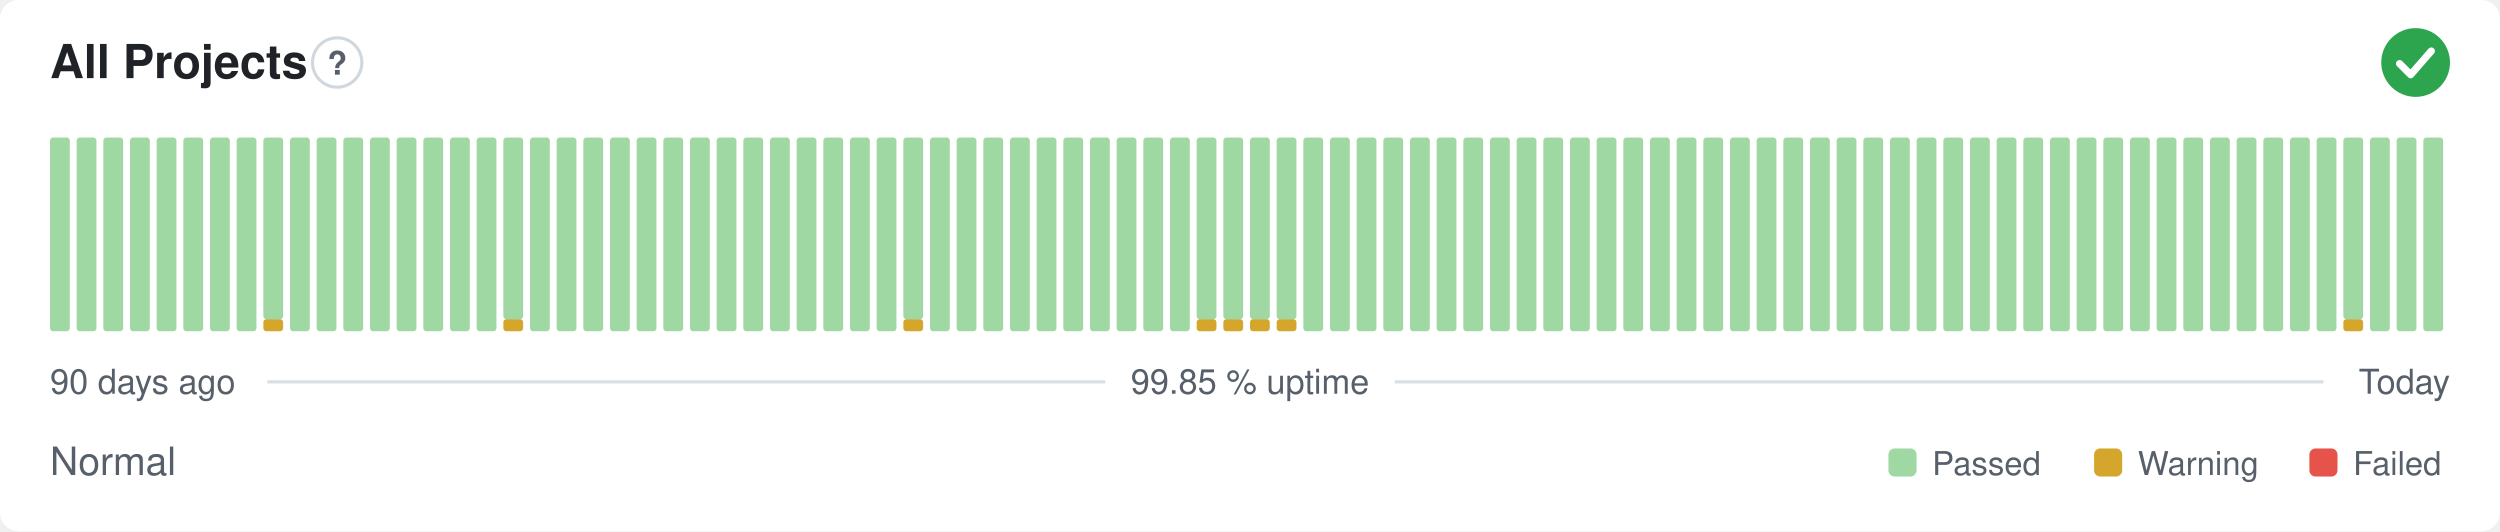
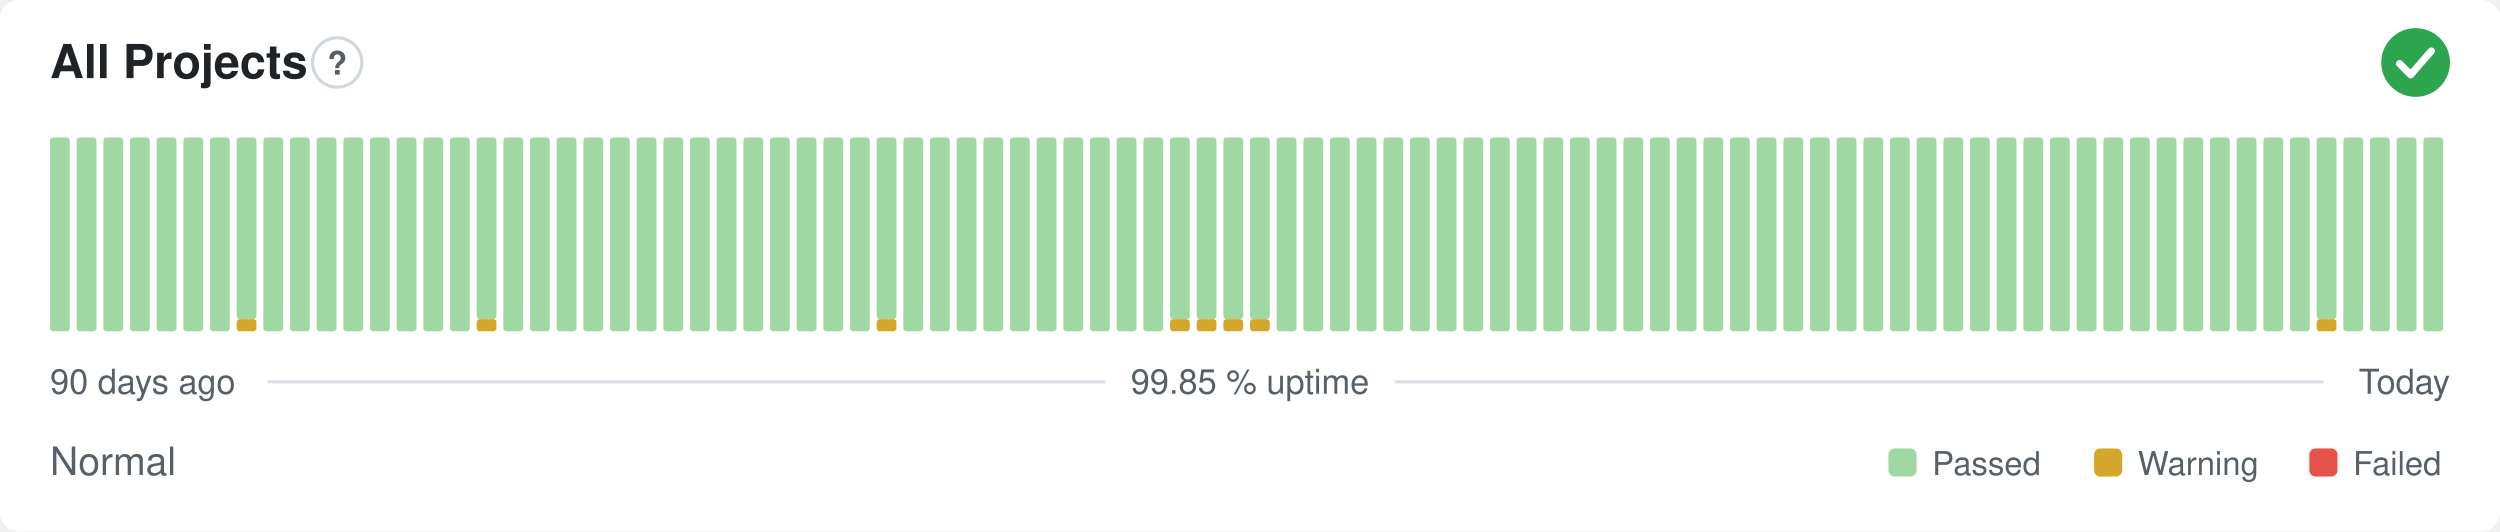
<svg xmlns="http://www.w3.org/2000/svg" width="800" height="170" viewBox="0 0 800 170" role="img" aria-label="All Projects: Normal, 99.85 % uptime over the last 90 days" font-family="-apple-system,BlinkMacSystemFont,'Segoe UI',Helvetica,Arial,sans-serif">
  <style>
    @media (prefers-color-scheme: dark) {
      .bg { fill: #0d1117 }
      .title { fill: #e6edf3 }
      .muted { fill: #8b949e }
      .hint { stroke: #30363d }
      .rule { stroke: #30363d }
      .nodata { fill: #21262d }
    }
  </style>
  <rect class="bg" width="800" height="170" rx="6" fill="#ffffff" />
  <text class="title" x="16" y="25" font-size="15" font-weight="600" fill="#1f2328">All Projects</text>
  <circle class="hint" cx="107.9" cy="20" r="7.9" fill="none" stroke="#d0d7de" stroke-width="1" />
  <text class="muted" x="107.9" y="23.9" text-anchor="middle" font-size="10.4" font-weight="700" fill="#57606a">?</text>
  <circle cx="773" cy="20" r="11" fill="#2da44e" />
  <path d="M767.87 20.37l3.54 3.54 6.60 -7.58" fill="none" stroke="#fff" stroke-width="2.31" stroke-linecap="round" stroke-linejoin="round" />
  <rect x="16.00" y="44.00" width="6.33" height="62.00" rx="1" fill="#9fd8a3" />
  <rect x="24.53" y="44.00" width="6.33" height="62.00" rx="1" fill="#9fd8a3" />
  <rect x="33.07" y="44.00" width="6.33" height="62.00" rx="1" fill="#9fd8a3" />
  <rect x="41.60" y="44.00" width="6.33" height="62.00" rx="1" fill="#9fd8a3" />
  <rect x="50.13" y="44.00" width="6.33" height="62.00" rx="1" fill="#9fd8a3" />
  <rect x="58.67" y="44.00" width="6.33" height="62.00" rx="1" fill="#9fd8a3" />
  <rect x="67.20" y="44.00" width="6.33" height="62.00" rx="1" fill="#9fd8a3" />
-   <rect x="75.73" y="44.00" width="6.33" height="62.00" rx="1" fill="#9fd8a3" />
-   <rect x="84.27" y="102.13" width="6.33" height="3.88" rx="1" fill="#d4a72c" />
-   <rect x="84.27" y="44.00" width="6.33" height="58.13" rx="1" fill="#9fd8a3" />
+   <rect x="75.73" y="102.13" width="6.33" height="3.88" rx="1" fill="#d4a72c" />
+   <rect x="75.73" y="44.00" width="6.33" height="58.13" rx="1" fill="#9fd8a3" />
+   <rect x="84.27" y="44.00" width="6.33" height="62.00" rx="1" fill="#9fd8a3" />
  <rect x="92.80" y="44.00" width="6.33" height="62.00" rx="1" fill="#9fd8a3" />
  <rect x="101.33" y="44.00" width="6.33" height="62.00" rx="1" fill="#9fd8a3" />
  <rect x="109.87" y="44.00" width="6.33" height="62.00" rx="1" fill="#9fd8a3" />
  <rect x="118.40" y="44.00" width="6.33" height="62.00" rx="1" fill="#9fd8a3" />
  <rect x="126.93" y="44.00" width="6.33" height="62.00" rx="1" fill="#9fd8a3" />
  <rect x="135.47" y="44.00" width="6.33" height="62.00" rx="1" fill="#9fd8a3" />
  <rect x="144.00" y="44.00" width="6.33" height="62.00" rx="1" fill="#9fd8a3" />
-   <rect x="152.53" y="44.00" width="6.33" height="62.00" rx="1" fill="#9fd8a3" />
-   <rect x="161.07" y="102.13" width="6.33" height="3.88" rx="1" fill="#d4a72c" />
-   <rect x="161.07" y="44.00" width="6.33" height="58.13" rx="1" fill="#9fd8a3" />
+   <rect x="152.53" y="102.13" width="6.33" height="3.88" rx="1" fill="#d4a72c" />
+   <rect x="152.53" y="44.00" width="6.33" height="58.13" rx="1" fill="#9fd8a3" />
+   <rect x="161.07" y="44.00" width="6.33" height="62.00" rx="1" fill="#9fd8a3" />
  <rect x="169.60" y="44.00" width="6.33" height="62.00" rx="1" fill="#9fd8a3" />
  <rect x="178.13" y="44.00" width="6.33" height="62.00" rx="1" fill="#9fd8a3" />
  <rect x="186.67" y="44.00" width="6.33" height="62.00" rx="1" fill="#9fd8a3" />
  <rect x="195.20" y="44.00" width="6.33" height="62.00" rx="1" fill="#9fd8a3" />
  <rect x="203.73" y="44.00" width="6.33" height="62.00" rx="1" fill="#9fd8a3" />
  <rect x="212.27" y="44.00" width="6.33" height="62.00" rx="1" fill="#9fd8a3" />
  <rect x="220.80" y="44.00" width="6.33" height="62.00" rx="1" fill="#9fd8a3" />
  <rect x="229.33" y="44.00" width="6.33" height="62.00" rx="1" fill="#9fd8a3" />
  <rect x="237.87" y="44.00" width="6.33" height="62.00" rx="1" fill="#9fd8a3" />
  <rect x="246.40" y="44.00" width="6.33" height="62.00" rx="1" fill="#9fd8a3" />
  <rect x="254.93" y="44.00" width="6.33" height="62.00" rx="1" fill="#9fd8a3" />
  <rect x="263.47" y="44.00" width="6.33" height="62.00" rx="1" fill="#9fd8a3" />
  <rect x="272.00" y="44.00" width="6.33" height="62.00" rx="1" fill="#9fd8a3" />
-   <rect x="280.53" y="44.00" width="6.33" height="62.00" rx="1" fill="#9fd8a3" />
-   <rect x="289.07" y="102.13" width="6.33" height="3.88" rx="1" fill="#d4a72c" />
-   <rect x="289.07" y="44.00" width="6.33" height="58.13" rx="1" fill="#9fd8a3" />
+   <rect x="280.53" y="102.13" width="6.33" height="3.88" rx="1" fill="#d4a72c" />
+   <rect x="280.53" y="44.00" width="6.33" height="58.13" rx="1" fill="#9fd8a3" />
+   <rect x="289.07" y="44.00" width="6.33" height="62.00" rx="1" fill="#9fd8a3" />
  <rect x="297.60" y="44.00" width="6.33" height="62.00" rx="1" fill="#9fd8a3" />
  <rect x="306.13" y="44.00" width="6.33" height="62.00" rx="1" fill="#9fd8a3" />
  <rect x="314.67" y="44.00" width="6.33" height="62.00" rx="1" fill="#9fd8a3" />
  <rect x="323.20" y="44.00" width="6.33" height="62.00" rx="1" fill="#9fd8a3" />
  <rect x="331.73" y="44.00" width="6.33" height="62.00" rx="1" fill="#9fd8a3" />
  <rect x="340.27" y="44.00" width="6.33" height="62.00" rx="1" fill="#9fd8a3" />
  <rect x="348.80" y="44.00" width="6.33" height="62.00" rx="1" fill="#9fd8a3" />
  <rect x="357.33" y="44.00" width="6.33" height="62.00" rx="1" fill="#9fd8a3" />
  <rect x="365.87" y="44.00" width="6.33" height="62.00" rx="1" fill="#9fd8a3" />
-   <rect x="374.40" y="44.00" width="6.33" height="62.00" rx="1" fill="#9fd8a3" />
+   <rect x="374.40" y="102.13" width="6.33" height="3.88" rx="1" fill="#d4a72c" />
+   <rect x="374.40" y="44.00" width="6.33" height="58.13" rx="1" fill="#9fd8a3" />
  <rect x="382.93" y="102.13" width="6.33" height="3.88" rx="1" fill="#d4a72c" />
  <rect x="382.93" y="44.00" width="6.33" height="58.13" rx="1" fill="#9fd8a3" />
  <rect x="391.47" y="102.13" width="6.33" height="3.88" rx="1" fill="#d4a72c" />
  <rect x="391.47" y="44.00" width="6.33" height="58.13" rx="1" fill="#9fd8a3" />
  <rect x="400.00" y="102.13" width="6.33" height="3.88" rx="1" fill="#d4a72c" />
  <rect x="400.00" y="44.00" width="6.33" height="58.13" rx="1" fill="#9fd8a3" />
-   <rect x="408.53" y="102.13" width="6.33" height="3.88" rx="1" fill="#d4a72c" />
-   <rect x="408.53" y="44.00" width="6.33" height="58.13" rx="1" fill="#9fd8a3" />
+   <rect x="408.53" y="44.00" width="6.33" height="62.00" rx="1" fill="#9fd8a3" />
  <rect x="417.07" y="44.00" width="6.33" height="62.00" rx="1" fill="#9fd8a3" />
  <rect x="425.60" y="44.00" width="6.33" height="62.00" rx="1" fill="#9fd8a3" />
  <rect x="434.13" y="44.00" width="6.33" height="62.00" rx="1" fill="#9fd8a3" />
  <rect x="442.67" y="44.00" width="6.33" height="62.00" rx="1" fill="#9fd8a3" />
  <rect x="451.20" y="44.00" width="6.33" height="62.00" rx="1" fill="#9fd8a3" />
  <rect x="459.73" y="44.00" width="6.33" height="62.00" rx="1" fill="#9fd8a3" />
  <rect x="468.27" y="44.00" width="6.33" height="62.00" rx="1" fill="#9fd8a3" />
  <rect x="476.80" y="44.00" width="6.33" height="62.00" rx="1" fill="#9fd8a3" />
  <rect x="485.33" y="44.00" width="6.33" height="62.00" rx="1" fill="#9fd8a3" />
  <rect x="493.87" y="44.00" width="6.33" height="62.00" rx="1" fill="#9fd8a3" />
  <rect x="502.40" y="44.00" width="6.33" height="62.00" rx="1" fill="#9fd8a3" />
  <rect x="510.93" y="44.00" width="6.33" height="62.00" rx="1" fill="#9fd8a3" />
  <rect x="519.47" y="44.00" width="6.33" height="62.00" rx="1" fill="#9fd8a3" />
  <rect x="528.00" y="44.00" width="6.33" height="62.00" rx="1" fill="#9fd8a3" />
  <rect x="536.53" y="44.00" width="6.33" height="62.00" rx="1" fill="#9fd8a3" />
  <rect x="545.07" y="44.00" width="6.33" height="62.00" rx="1" fill="#9fd8a3" />
  <rect x="553.60" y="44.00" width="6.33" height="62.00" rx="1" fill="#9fd8a3" />
  <rect x="562.13" y="44.00" width="6.33" height="62.00" rx="1" fill="#9fd8a3" />
  <rect x="570.67" y="44.00" width="6.33" height="62.00" rx="1" fill="#9fd8a3" />
  <rect x="579.20" y="44.00" width="6.33" height="62.00" rx="1" fill="#9fd8a3" />
  <rect x="587.73" y="44.00" width="6.33" height="62.00" rx="1" fill="#9fd8a3" />
  <rect x="596.27" y="44.00" width="6.33" height="62.00" rx="1" fill="#9fd8a3" />
  <rect x="604.80" y="44.00" width="6.33" height="62.00" rx="1" fill="#9fd8a3" />
  <rect x="613.33" y="44.00" width="6.33" height="62.00" rx="1" fill="#9fd8a3" />
  <rect x="621.87" y="44.00" width="6.33" height="62.00" rx="1" fill="#9fd8a3" />
  <rect x="630.40" y="44.00" width="6.33" height="62.00" rx="1" fill="#9fd8a3" />
  <rect x="638.93" y="44.00" width="6.33" height="62.00" rx="1" fill="#9fd8a3" />
  <rect x="647.47" y="44.00" width="6.33" height="62.00" rx="1" fill="#9fd8a3" />
  <rect x="656.00" y="44.00" width="6.33" height="62.00" rx="1" fill="#9fd8a3" />
  <rect x="664.53" y="44.00" width="6.33" height="62.00" rx="1" fill="#9fd8a3" />
  <rect x="673.07" y="44.00" width="6.33" height="62.00" rx="1" fill="#9fd8a3" />
  <rect x="681.60" y="44.00" width="6.33" height="62.00" rx="1" fill="#9fd8a3" />
  <rect x="690.13" y="44.00" width="6.33" height="62.00" rx="1" fill="#9fd8a3" />
  <rect x="698.67" y="44.00" width="6.33" height="62.00" rx="1" fill="#9fd8a3" />
  <rect x="707.20" y="44.00" width="6.33" height="62.00" rx="1" fill="#9fd8a3" />
  <rect x="715.73" y="44.00" width="6.33" height="62.00" rx="1" fill="#9fd8a3" />
  <rect x="724.27" y="44.00" width="6.33" height="62.00" rx="1" fill="#9fd8a3" />
  <rect x="732.80" y="44.00" width="6.33" height="62.00" rx="1" fill="#9fd8a3" />
-   <rect x="741.33" y="44.00" width="6.33" height="62.00" rx="1" fill="#9fd8a3" />
-   <rect x="749.87" y="102.13" width="6.33" height="3.88" rx="1" fill="#d4a72c" />
-   <rect x="749.87" y="44.00" width="6.33" height="58.13" rx="1" fill="#9fd8a3" />
+   <rect x="741.33" y="102.13" width="6.33" height="3.88" rx="1" fill="#d4a72c" />
+   <rect x="741.33" y="44.00" width="6.33" height="58.13" rx="1" fill="#9fd8a3" />
+   <rect x="749.87" y="44.00" width="6.33" height="62.00" rx="1" fill="#9fd8a3" />
  <rect x="758.40" y="44.00" width="6.33" height="62.00" rx="1" fill="#9fd8a3" />
  <rect x="766.93" y="44.00" width="6.33" height="62.00" rx="1" fill="#9fd8a3" />
  <rect x="775.47" y="44.00" width="6.33" height="62.00" rx="1" fill="#9fd8a3" />
  <text class="muted" x="16" y="126" font-size="11" fill="#57606a">90 days ago</text>
  <text class="muted" x="400" y="126" text-anchor="middle" font-size="11" fill="#57606a">99.85 % uptime</text>
  <text class="muted" x="784" y="126" text-anchor="end" font-size="11" fill="#57606a">Today</text>
  <line class="rule" x1="85.6" y1="122.2" x2="353.7" y2="122.2" stroke="#d8dee4" stroke-width="1" />
  <line class="rule" x1="446.3" y1="122.2" x2="743.5" y2="122.2" stroke="#d8dee4" stroke-width="1" />
  <text class="muted" x="16" y="152" font-size="12.5" fill="#57606a">Normal</text>
  <rect x="604.3" y="143.5" width="9.0" height="9.0" rx="2" fill="#9fd8a3" />
  <text class="muted" x="618.3" y="152" font-size="10.5" fill="#57606a">Passed</text>
  <rect x="670.1" y="143.5" width="9.0" height="9.0" rx="2" fill="#d4a72c" />
  <text class="muted" x="684.1" y="152" font-size="10.5" fill="#57606a">Warning</text>
  <rect x="739.0" y="143.5" width="9.0" height="9.0" rx="2" fill="#e5534b" />
  <text class="muted" x="753.0" y="152" font-size="10.5" fill="#57606a">Failed</text>
</svg>
